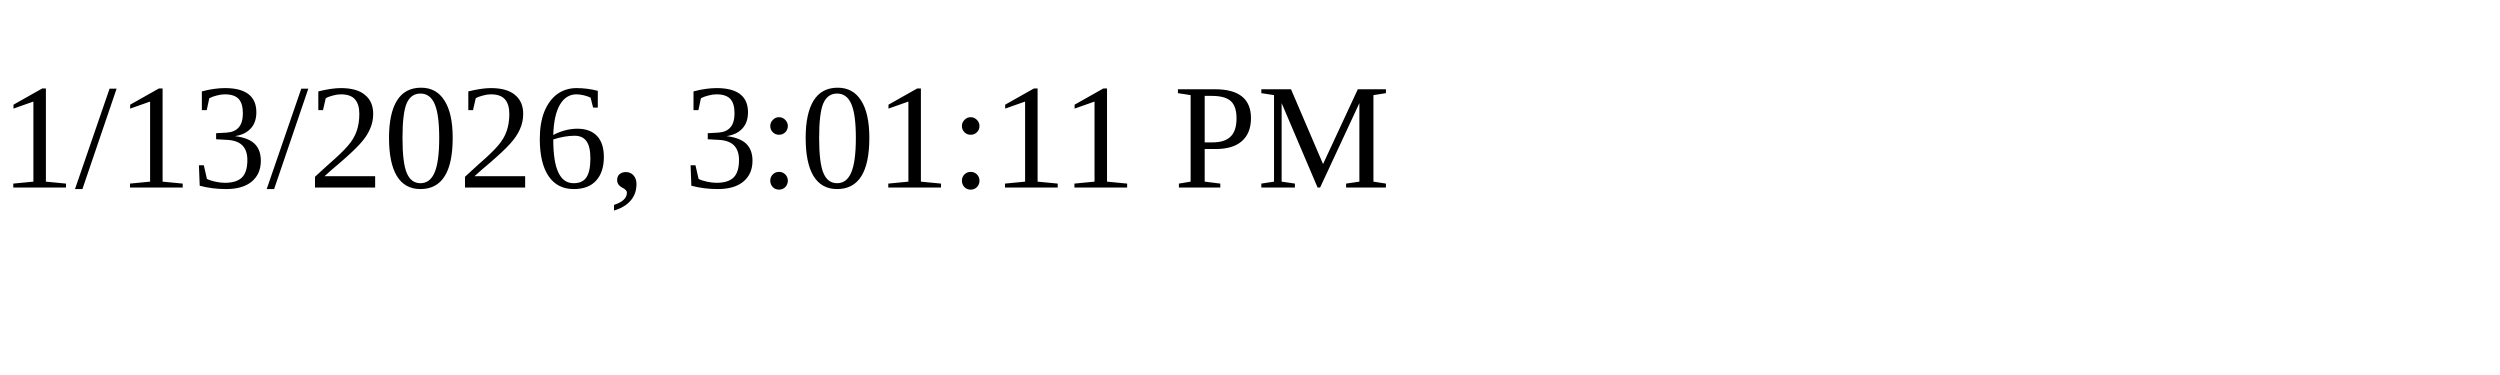
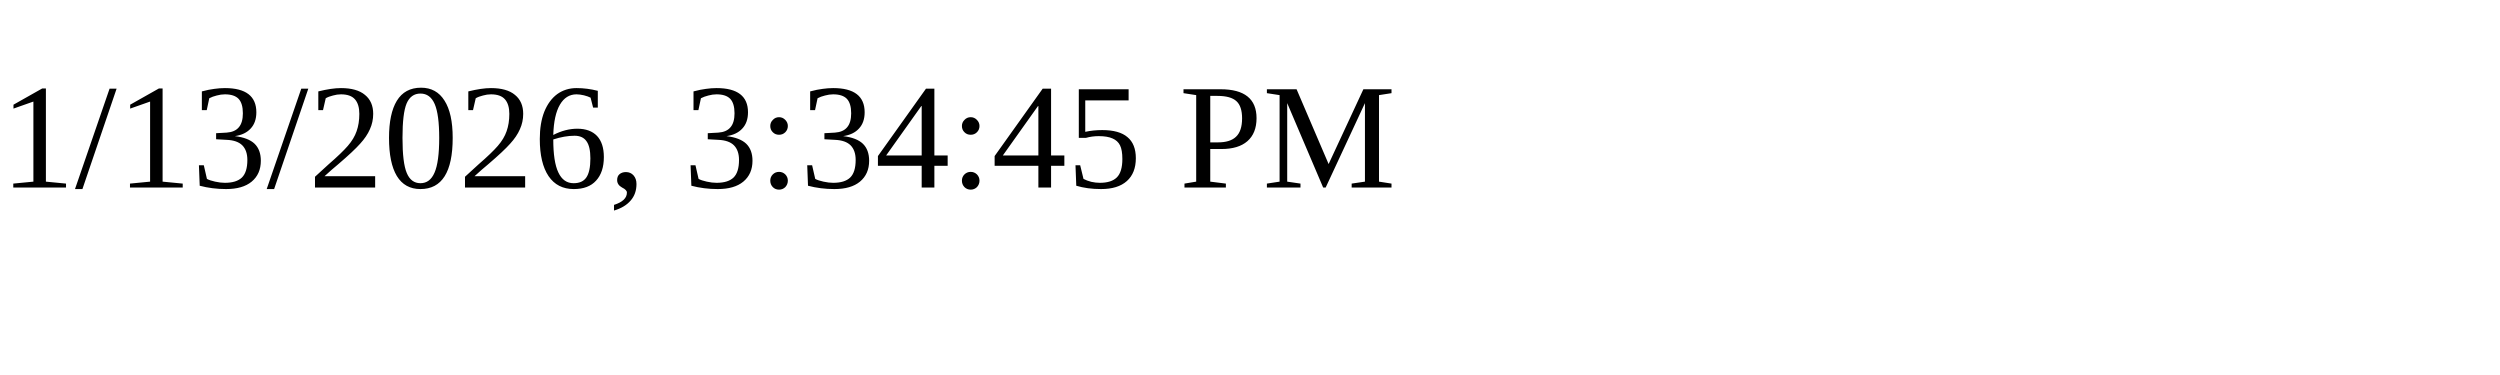
<svg xmlns="http://www.w3.org/2000/svg" height="30" width="200">
-   <text x="0" y="15">1/13/2026, 3:01:11 PM</text>
+   <text x="0" y="15">1/13/2026, 3:34:45 PM</text>
</svg>
